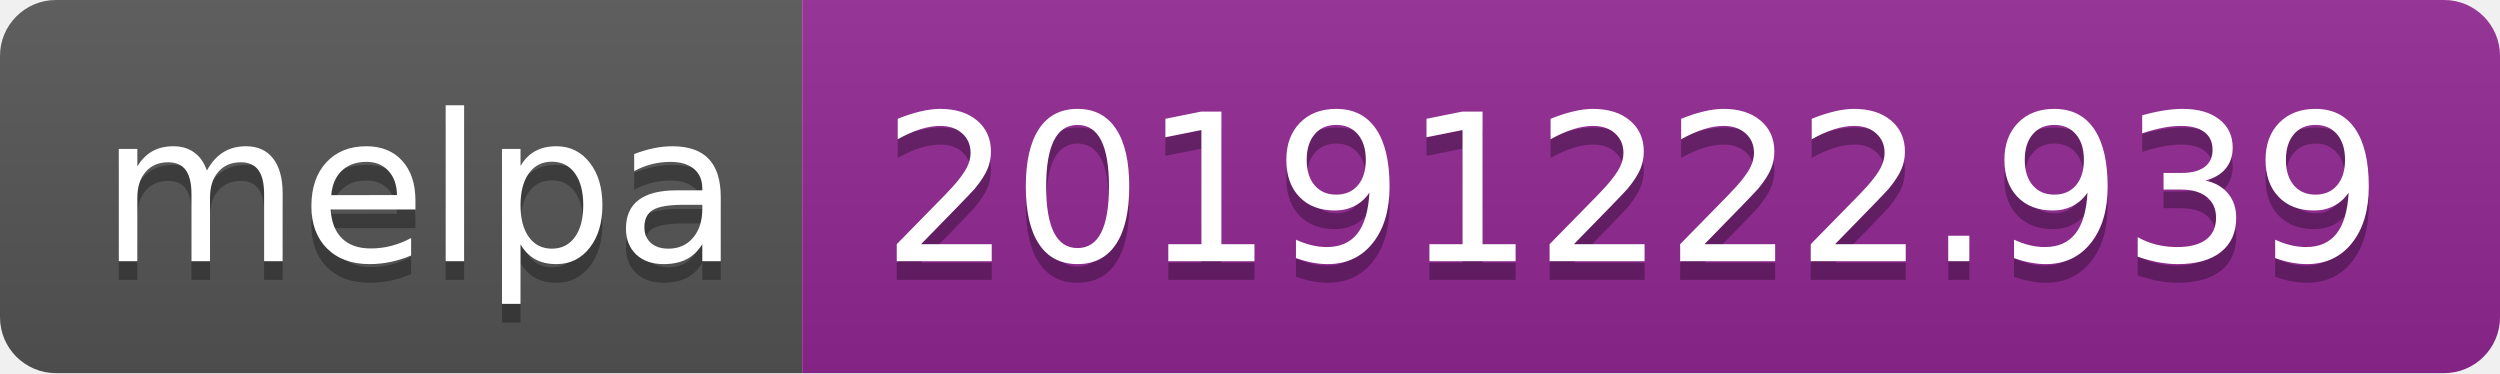
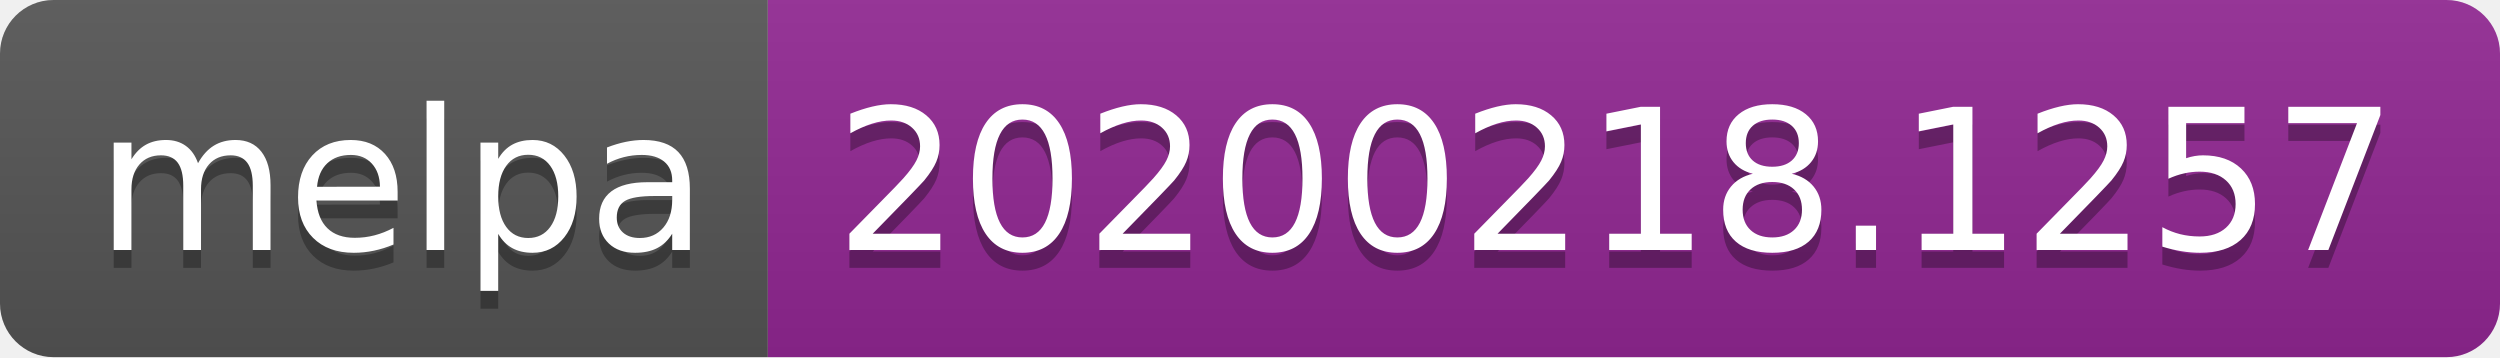
- <svg xmlns="http://www.w3.org/2000/svg" width="134" height="20">
+ <svg xmlns="http://www.w3.org/2000/svg" width="140" height="20">
  <linearGradient id="b" x2="0" y2="100%">
    <stop offset="0" stop-color="#bbb" stop-opacity=".1" />
    <stop offset="1" stop-opacity=".1" />
  </linearGradient>
  <clipPath id="a">
-     <rect width="134" height="20" rx="3" fill="#fff" />
+     <rect width="140" height="20" rx="3" fill="#fff" />
  </clipPath>
  <g clip-path="url(#a)">
    <path fill="#555" d="M0 0h43v20H0z" />
-     <path fill="#922793" d="M43 0h91v20H43z" />
-     <path fill="url(#b)" d="M0 0h134v20H0z" />
+     <path fill="#922793" d="M43 0h97v20H43z" />
+     <path fill="url(#b)" d="M0 0h140v20H0z" />
  </g>
  <g fill="#fff" text-anchor="middle" font-family="DejaVu Sans,Verdana,Geneva,sans-serif" font-size="110">
    <text x="225" y="150" fill="#010101" fill-opacity=".3" transform="scale(.1)" textLength="330">melpa</text>
    <text x="225" y="140" transform="scale(.1)" textLength="330">melpa</text>
-     <text x="875" y="150" fill="#010101" fill-opacity=".3" transform="scale(.1)" textLength="810">20191222.939</text>
-     <text x="875" y="140" transform="scale(.1)" textLength="810">20191222.939</text>
+     <text x="905" y="150" fill="#010101" fill-opacity=".3" transform="scale(.1)" textLength="870">20200218.1257</text>
+     <text x="905" y="140" transform="scale(.1)" textLength="870">20200218.1257</text>
  </g>
</svg>
